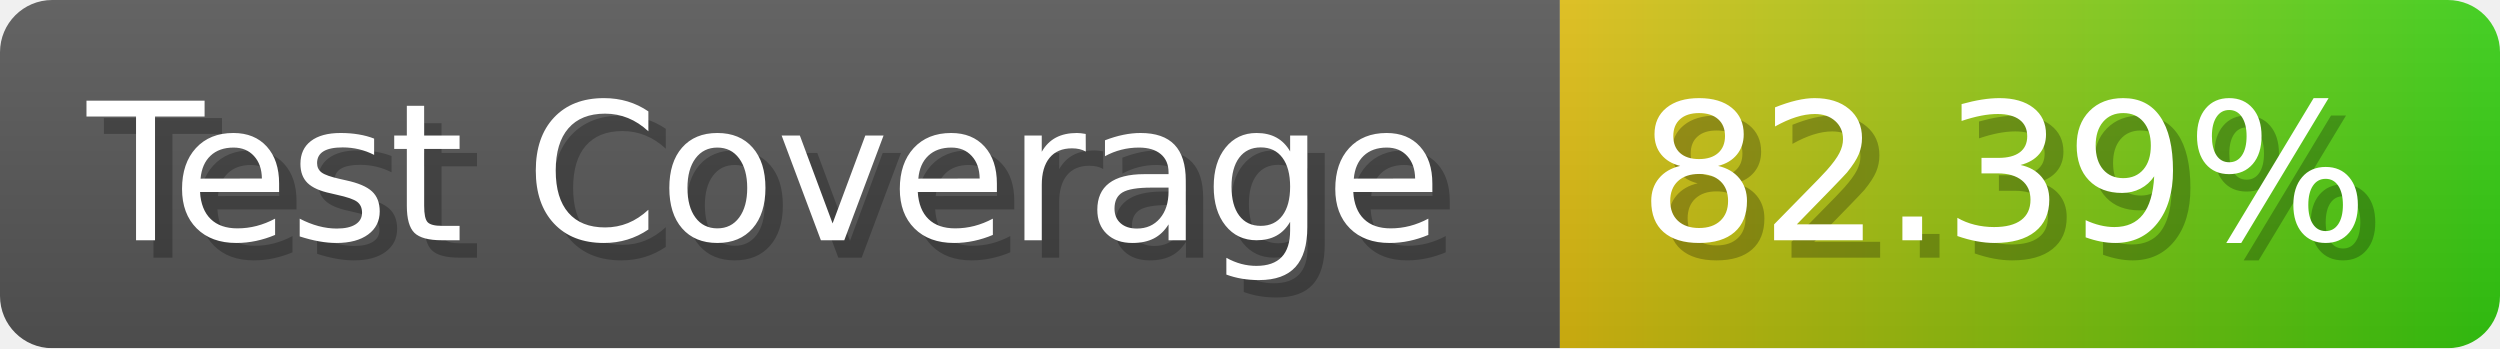
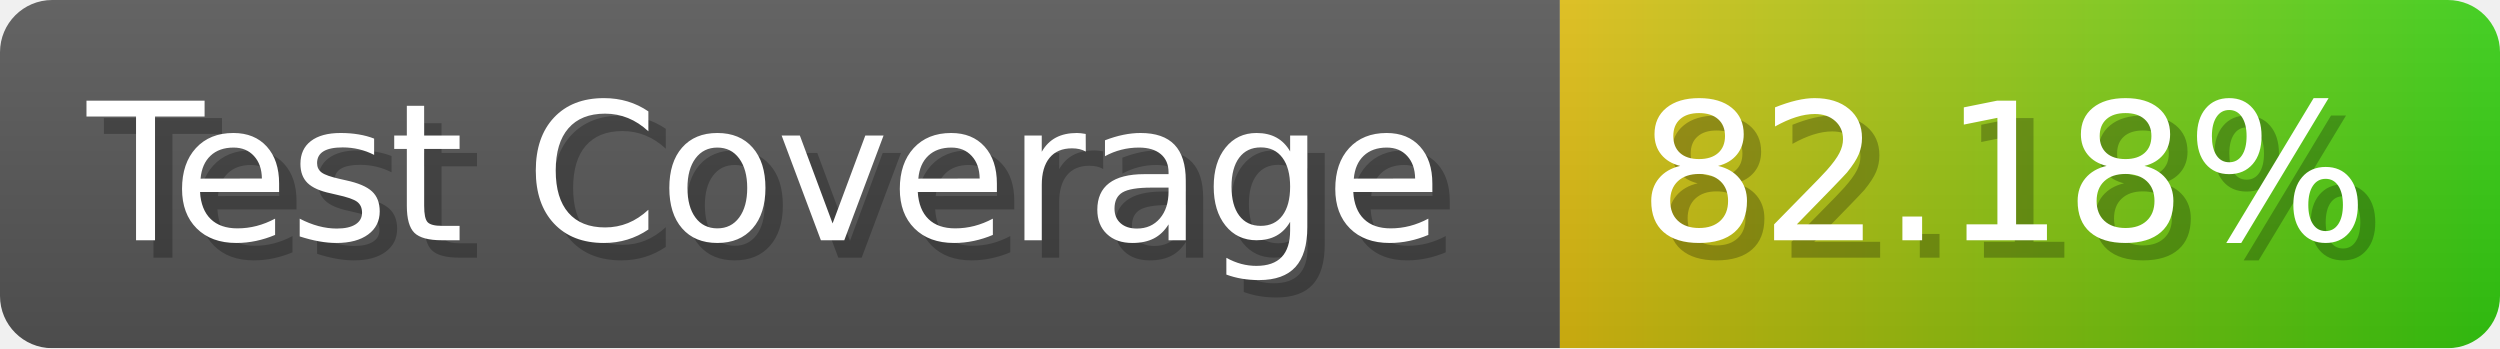
- <svg xmlns="http://www.w3.org/2000/svg" width="143.6" height="20" viewBox="0 0 1436 200" role="img" aria-label="Test Coverage: 82.39%">
+ <svg xmlns="http://www.w3.org/2000/svg" width="143.6" height="20" viewBox="0 0 1436 200" role="img" aria-label="Test Coverage: 82.18%">
  <linearGradient id="a" x2="0" y2="100%">
    <stop offset="0" stop-opacity=".1" stop-color="#EEE" />
    <stop offset="1" stop-opacity=".1" />
  </linearGradient>
  <mask id="m">
    <rect width="1436" height="200" rx="30" fill="#FFF" />
  </mask>
  <g mask="url(#m)">
    <rect width="896" height="200" fill="#555" />
    <rect width="540" height="200" fill="url(#x)" x="896" />
    <rect width="1436" height="200" fill="url(#a)" />
  </g>
  <g aria-hidden="true" fill="#fff" text-anchor="start" font-family="Verdana,DejaVu Sans,sans-serif" font-size="110">
    <text x="60" y="148" textLength="796" fill="#000" opacity="0.25">Test Coverage</text>
    <text x="50" y="138" textLength="796">Test Coverage</text>
-     <text x="951" y="148" textLength="440" fill="#000" opacity="0.25">82.39%</text>
-     <text x="941" y="138" textLength="440">82.39%</text>
+     <text x="951" y="148" textLength="440" fill="#000" opacity="0.25">82.18%</text>
+     <text x="941" y="138" textLength="440">82.18%</text>
  </g>
  <linearGradient id="x" x1="0%" y1="0%" x2="100%" y2="0%">
    <stop offset="0%" style="stop-color:#DB1" />
    <stop offset="100%" style="stop-color:#3C1" />
  </linearGradient>
</svg>
